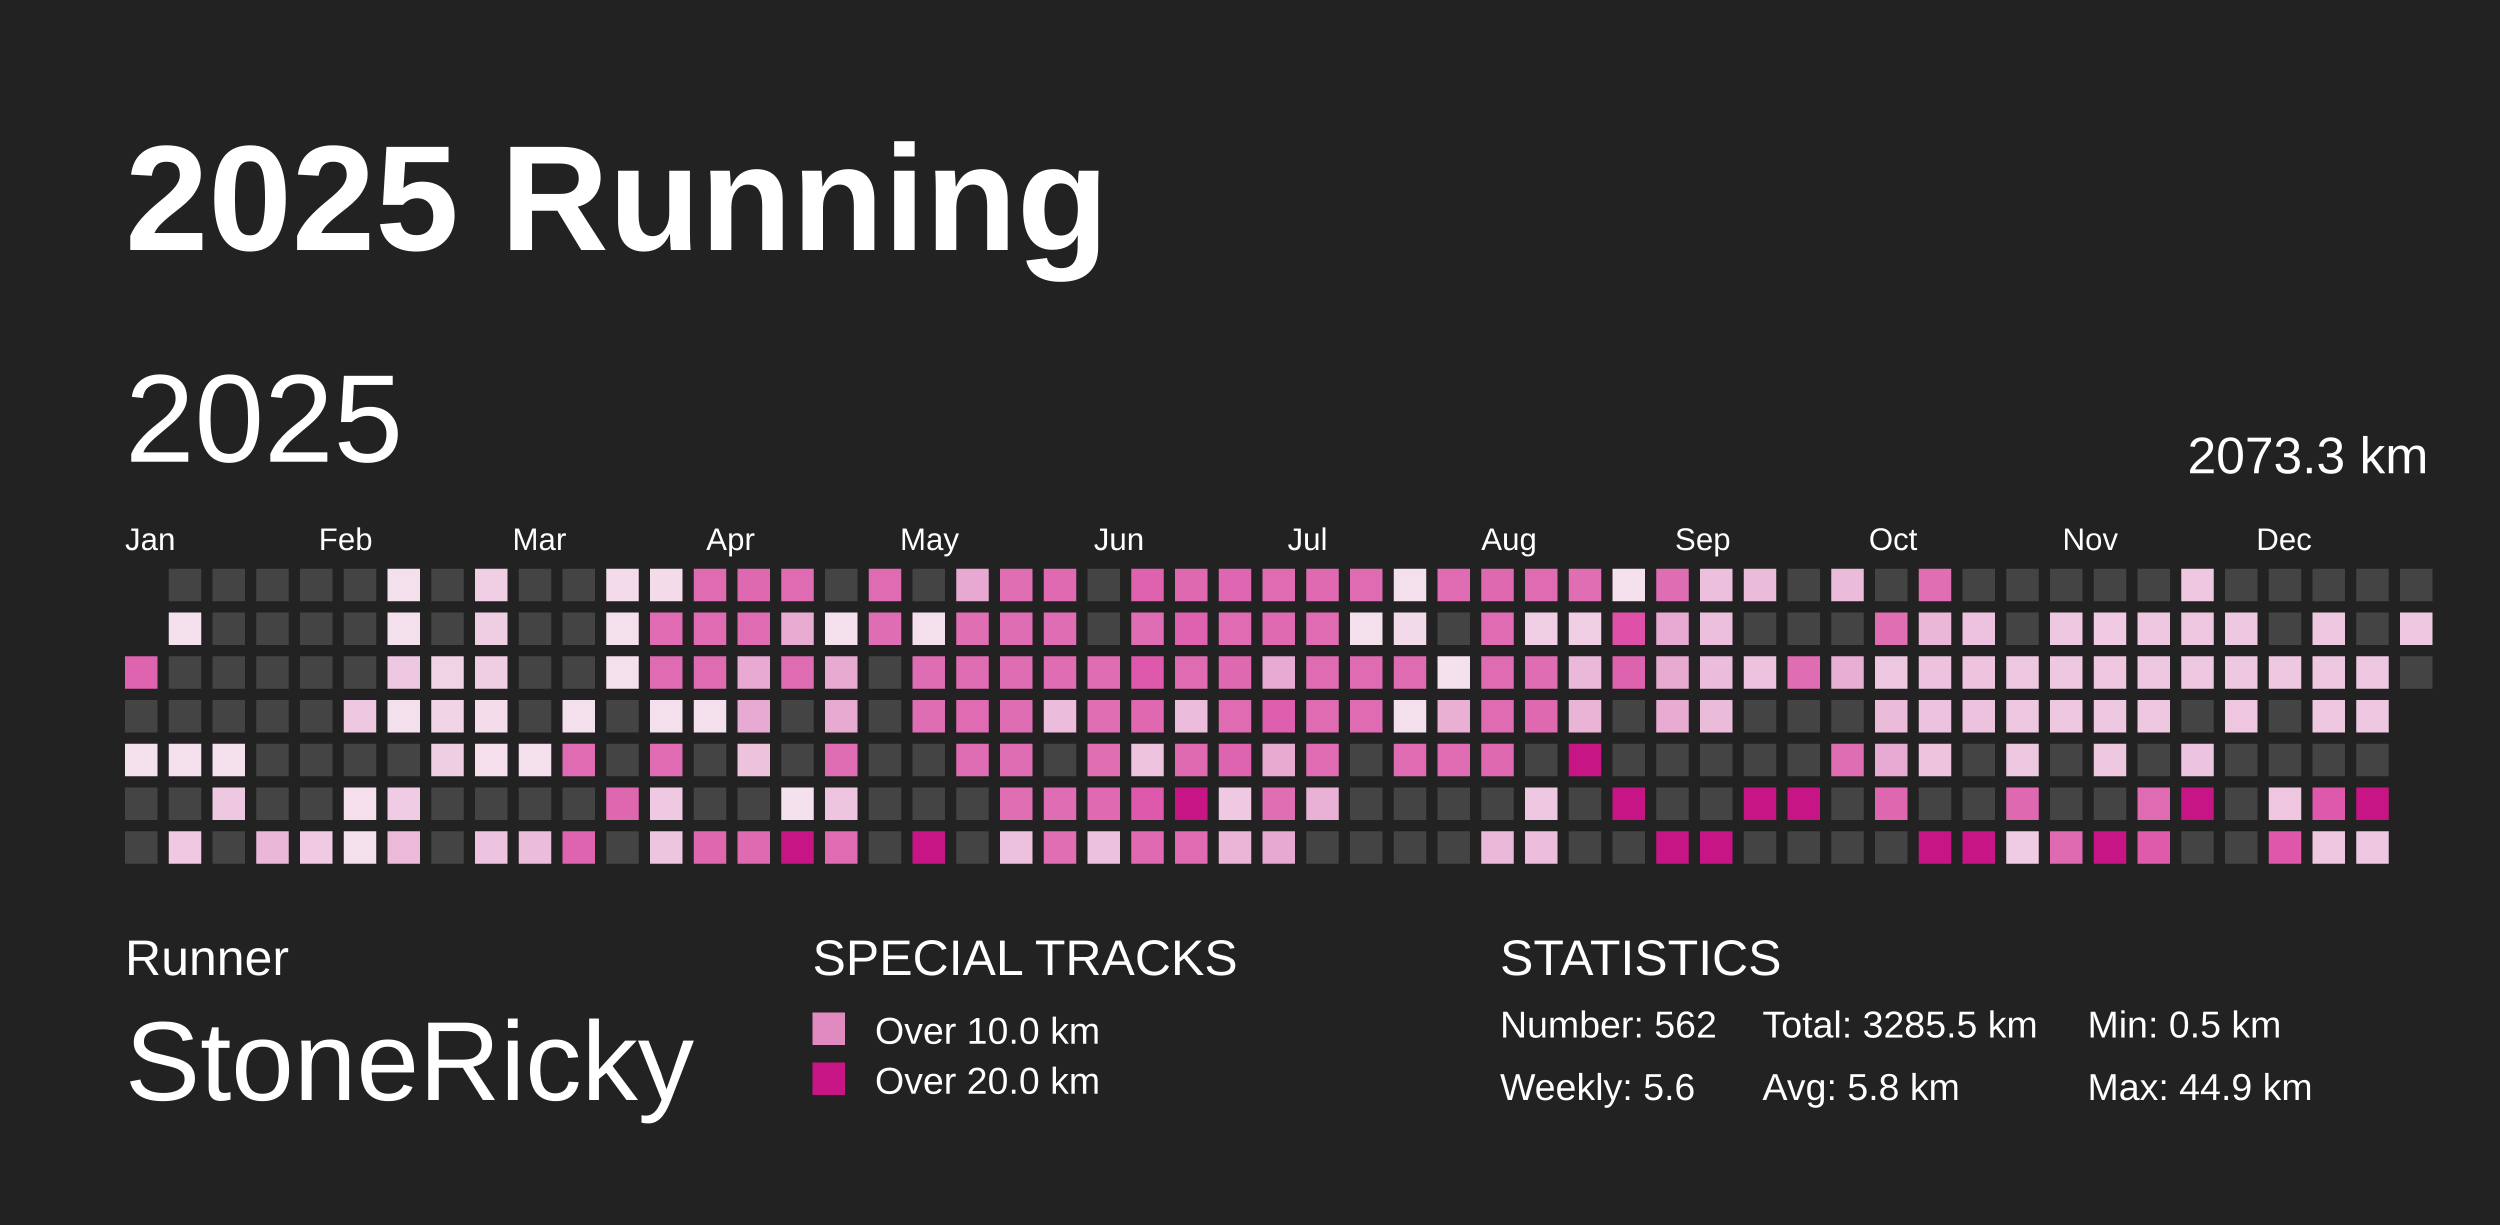
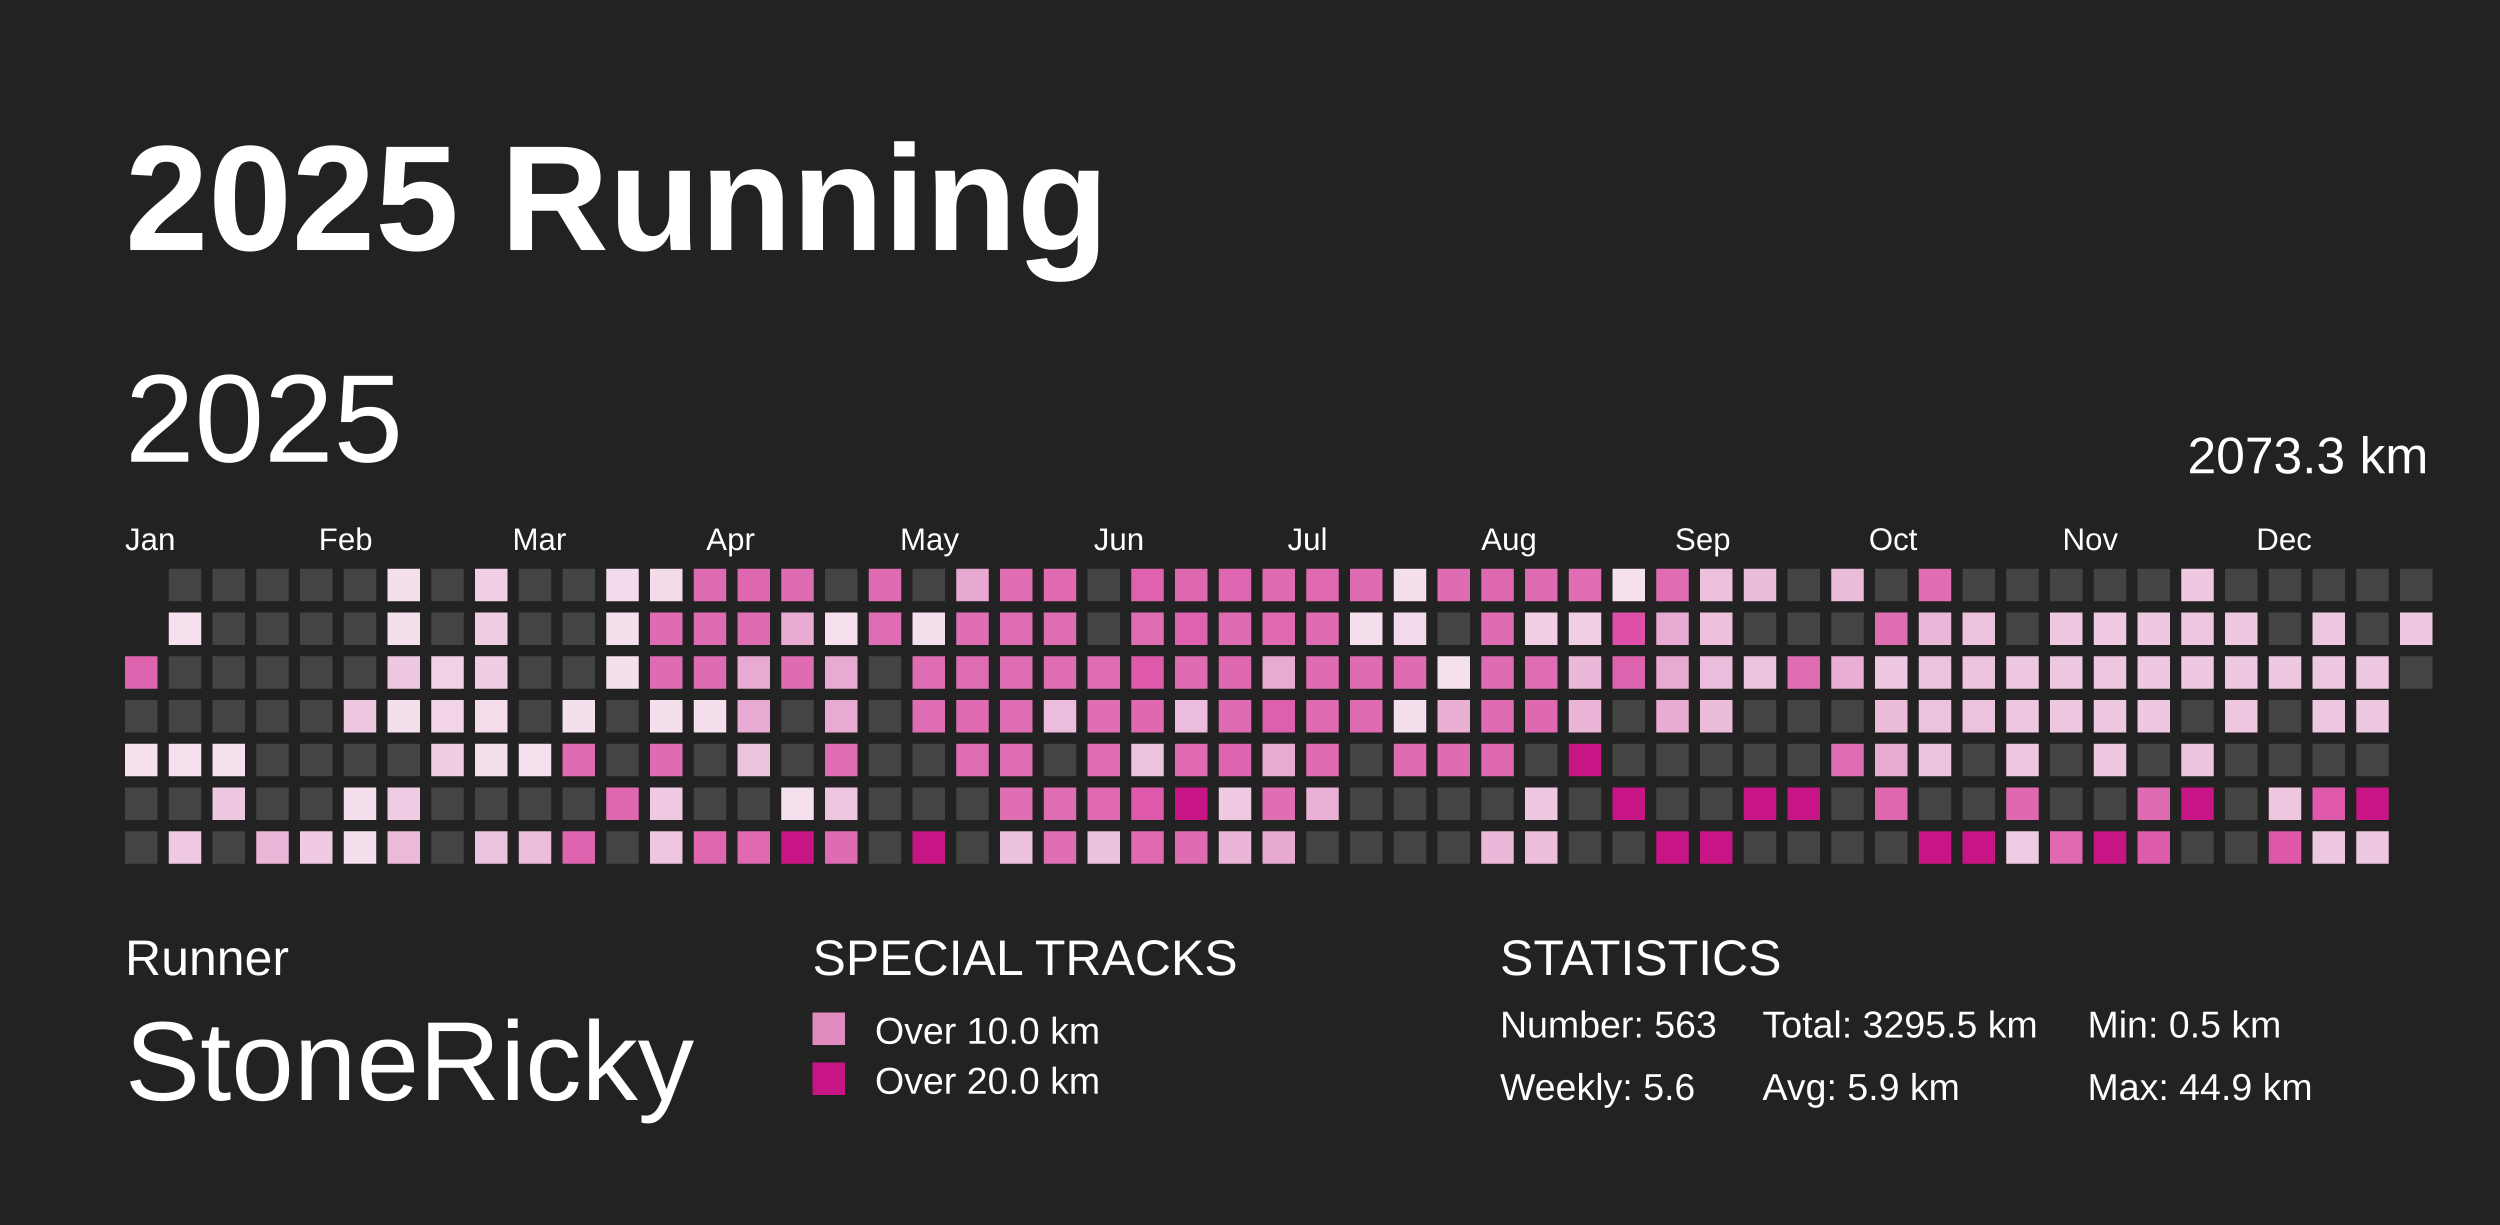
<svg xmlns="http://www.w3.org/2000/svg" baseProfile="full" height="98mm" version="1.1" viewBox="0,0,200,98" width="200mm">
  <defs />
  <rect fill="#222222" height="98" width="200" x="0" y="0" />
  <text fill="#FFFFFF" style="font-size:12px; font-family:Arial; font-weight:bold;" x="10" y="20">2025 Running</text>
  <text fill="#FFFFFF" style="font-size:4px; font-family:Arial" x="10" y="78">Runner</text>
  <text fill="#FFFFFF" style="font-size:9px; font-family:Arial" x="10" y="88">StoneRicky</text>
  <text fill="#FFFFFF" style="font-size:4px; font-family:Arial" x="65" y="78">SPECIAL TRACKS</text>
  <rect fill="#E18ABF" height="2.6" width="2.6" x="65" y="81" />
  <text fill="#FFFFFF" style="font-size:3px; font-family:Arial" x="70" y="83.5">Over 10.0 km</text>
  <rect fill="#C71585" height="2.6" width="2.6" x="65" y="85" />
  <text fill="#FFFFFF" style="font-size:3px; font-family:Arial" x="70" y="87.5">Over 20.0 km</text>
  <text fill="#FFFFFF" style="font-size:4px; font-family:Arial" x="120" y="78">STATISTICS</text>
-   <text fill="#FFFFFF" style="font-size:3px; font-family:Arial" x="120" y="83">Number: 562</text>
+   <text fill="#FFFFFF" style="font-size:3px; font-family:Arial" x="120" y="83">Number: 563</text>
  <text fill="#FFFFFF" style="font-size:3px; font-family:Arial" x="120" y="88">Weekly: 5.6</text>
-   <text fill="#FFFFFF" style="font-size:3px; font-family:Arial" x="141" y="83">Total: 3285.5 km</text>
-   <text fill="#FFFFFF" style="font-size:3px; font-family:Arial" x="141" y="88">Avg: 5.8 km</text>
+   <text fill="#FFFFFF" style="font-size:3px; font-family:Arial" x="141" y="83">Total: 3295.5 km</text>
+   <text fill="#FFFFFF" style="font-size:3px; font-family:Arial" x="141" y="88">Avg: 5.9 km</text>
  <text fill="#FFFFFF" style="font-size:3px; font-family:Arial" x="167" y="83">Min: 0.5 km</text>
  <text fill="#FFFFFF" style="font-size:3px; font-family:Arial" x="167" y="88">Max: 44.9 km</text>
  <text dominant-baseline="hanging" fill="#FFFFFF" style="font-size:10.0px; font-family:Arial;" x="10" y="30">2025</text>
  <text dominant-baseline="hanging" fill="#FFFFFF" style="font-size:4.125px; font-family:Arial;" x="175" y="35">2073.3 km</text>
  <text fill="#FFFFFF" style="font-size:2.5px; font-family:Arial" x="10.0" y="44">Jan</text>
  <text fill="#FFFFFF" style="font-size:2.5px; font-family:Arial" x="25.5" y="44">Feb</text>
  <text fill="#FFFFFF" style="font-size:2.5px; font-family:Arial" x="41.0" y="44">Mar</text>
  <text fill="#FFFFFF" style="font-size:2.5px; font-family:Arial" x="56.5" y="44">Apr</text>
  <text fill="#FFFFFF" style="font-size:2.5px; font-family:Arial" x="72.0" y="44">May</text>
  <text fill="#FFFFFF" style="font-size:2.5px; font-family:Arial" x="87.5" y="44">Jun</text>
  <text fill="#FFFFFF" style="font-size:2.5px; font-family:Arial" x="103.0" y="44">Jul</text>
  <text fill="#FFFFFF" style="font-size:2.5px; font-family:Arial" x="118.5" y="44">Aug</text>
  <text fill="#FFFFFF" style="font-size:2.5px; font-family:Arial" x="134.0" y="44">Sep</text>
  <text fill="#FFFFFF" style="font-size:2.5px; font-family:Arial" x="149.5" y="44">Oct</text>
  <text fill="#FFFFFF" style="font-size:2.5px; font-family:Arial" x="165.0" y="44">Nov</text>
  <text fill="#FFFFFF" style="font-size:2.5px; font-family:Arial" x="180.5" y="44">Dec</text>
  <rect fill="#df64af" height="2.6" width="2.6" x="10.0" y="52.5" />
  <rect fill="#444444" height="2.6" width="2.6" x="10.0" y="56.0" />
  <rect fill="#f5e0ed" height="2.6" width="2.6" x="10.0" y="59.5" />
  <rect fill="#444444" height="2.6" width="2.6" x="10.0" y="63.0" />
  <rect fill="#444444" height="2.6" width="2.6" x="10.0" y="66.5" />
  <rect fill="#444444" height="2.6" width="2.6" x="13.5" y="45.5" />
  <rect fill="#f5e0ed" height="2.6" width="2.6" x="13.5" y="49.0" />
  <rect fill="#444444" height="2.6" width="2.6" x="13.5" y="52.5" />
  <rect fill="#444444" height="2.6" width="2.6" x="13.5" y="56.0" />
  <rect fill="#f5e1ee" height="2.6" width="2.6" x="13.5" y="59.5" />
  <rect fill="#444444" height="2.6" width="2.6" x="13.5" y="63.0" />
  <rect fill="#eec9e1" height="2.6" width="2.6" x="13.5" y="66.5" />
  <rect fill="#444444" height="2.6" width="2.6" x="17.0" y="45.5" />
  <rect fill="#444444" height="2.6" width="2.6" x="17.0" y="49.0" />
  <rect fill="#444444" height="2.6" width="2.6" x="17.0" y="52.5" />
  <rect fill="#444444" height="2.6" width="2.6" x="17.0" y="56.0" />
  <rect fill="#f5e0ed" height="2.6" width="2.6" x="17.0" y="59.5" />
  <rect fill="#eec7e0" height="2.6" width="2.6" x="17.0" y="63.0" />
  <rect fill="#444444" height="2.6" width="2.6" x="17.0" y="66.5" />
  <rect fill="#444444" height="2.6" width="2.6" x="20.5" y="45.5" />
  <rect fill="#444444" height="2.6" width="2.6" x="20.5" y="49.0" />
  <rect fill="#444444" height="2.6" width="2.6" x="20.5" y="52.5" />
  <rect fill="#444444" height="2.6" width="2.6" x="20.5" y="56.0" />
  <rect fill="#444444" height="2.6" width="2.6" x="20.5" y="59.5" />
  <rect fill="#444444" height="2.6" width="2.6" x="20.5" y="63.0" />
  <rect fill="#eab7d8" height="2.6" width="2.6" x="20.5" y="66.5" />
  <rect fill="#444444" height="2.6" width="2.6" x="24.0" y="45.5" />
  <rect fill="#444444" height="2.6" width="2.6" x="24.0" y="49.0" />
  <rect fill="#444444" height="2.6" width="2.6" x="24.0" y="52.5" />
  <rect fill="#444444" height="2.6" width="2.6" x="24.0" y="56.0" />
  <rect fill="#444444" height="2.6" width="2.6" x="24.0" y="59.5" />
  <rect fill="#444444" height="2.6" width="2.6" x="24.0" y="63.0" />
  <rect fill="#efcae2" height="2.6" width="2.6" x="24.0" y="66.5" />
  <rect fill="#444444" height="2.6" width="2.6" x="27.5" y="45.5" />
  <rect fill="#444444" height="2.6" width="2.6" x="27.5" y="49.0" />
  <rect fill="#444444" height="2.6" width="2.6" x="27.5" y="52.5" />
  <rect fill="#eec7e0" height="2.6" width="2.6" x="27.5" y="56.0" />
  <rect fill="#444444" height="2.6" width="2.6" x="27.5" y="59.5" />
  <rect fill="#f5dfed" height="2.6" width="2.6" x="27.5" y="63.0" />
  <rect fill="#f4dfed" height="2.6" width="2.6" x="27.5" y="66.5" />
  <rect fill="#f4dfed" height="2.6" width="2.6" x="31.0" y="45.5" />
  <rect fill="#f4dfed" height="2.6" width="2.6" x="31.0" y="49.0" />
  <rect fill="#eec7e0" height="2.6" width="2.6" x="31.0" y="52.5" />
  <rect fill="#f4dfed" height="2.6" width="2.6" x="31.0" y="56.0" />
  <rect fill="#444444" height="2.6" width="2.6" x="31.0" y="59.5" />
  <rect fill="#efcce3" height="2.6" width="2.6" x="31.0" y="63.0" />
  <rect fill="#ebbad9" height="2.6" width="2.6" x="31.0" y="66.5" />
  <rect fill="#444444" height="2.6" width="2.6" x="34.5" y="45.5" />
  <rect fill="#444444" height="2.6" width="2.6" x="34.5" y="49.0" />
  <rect fill="#f1d3e6" height="2.6" width="2.6" x="34.5" y="52.5" />
  <rect fill="#f1d5e7" height="2.6" width="2.6" x="34.5" y="56.0" />
  <rect fill="#efcde3" height="2.6" width="2.6" x="34.5" y="59.5" />
  <rect fill="#444444" height="2.6" width="2.6" x="34.5" y="63.0" />
  <rect fill="#444444" height="2.6" width="2.6" x="34.5" y="66.5" />
  <rect fill="#f0cee4" height="2.6" width="2.6" x="38.0" y="45.5" />
  <rect fill="#efcde3" height="2.6" width="2.6" x="38.0" y="49.0" />
  <rect fill="#efcde3" height="2.6" width="2.6" x="38.0" y="52.5" />
  <rect fill="#f4dceb" height="2.6" width="2.6" x="38.0" y="56.0" />
  <rect fill="#f5dfed" height="2.6" width="2.6" x="38.0" y="59.5" />
  <rect fill="#444444" height="2.6" width="2.6" x="38.0" y="63.0" />
  <rect fill="#edc4df" height="2.6" width="2.6" x="38.0" y="66.5" />
  <rect fill="#444444" height="2.6" width="2.6" x="41.5" y="45.5" />
  <rect fill="#444444" height="2.6" width="2.6" x="41.5" y="49.0" />
  <rect fill="#444444" height="2.6" width="2.6" x="41.5" y="52.5" />
  <rect fill="#444444" height="2.6" width="2.6" x="41.5" y="56.0" />
  <rect fill="#f5e0ed" height="2.6" width="2.6" x="41.5" y="59.5" />
  <rect fill="#444444" height="2.6" width="2.6" x="41.5" y="63.0" />
  <rect fill="#ebbddb" height="2.6" width="2.6" x="41.5" y="66.5" />
  <rect fill="#444444" height="2.6" width="2.6" x="45.0" y="45.5" />
  <rect fill="#444444" height="2.6" width="2.6" x="45.0" y="49.0" />
  <rect fill="#444444" height="2.6" width="2.6" x="45.0" y="52.5" />
  <rect fill="#f4dfed" height="2.6" width="2.6" x="45.0" y="56.0" />
  <rect fill="#df6bb2" height="2.6" width="2.6" x="45.0" y="59.5" />
  <rect fill="#444444" height="2.6" width="2.6" x="45.0" y="63.0" />
  <rect fill="#df64af" height="2.6" width="2.6" x="45.0" y="66.5" />
  <rect fill="#f3dbeb" height="2.6" width="2.6" x="48.5" y="45.5" />
  <rect fill="#f4dfed" height="2.6" width="2.6" x="48.5" y="49.0" />
  <rect fill="#f4dfed" height="2.6" width="2.6" x="48.5" y="52.5" />
  <rect fill="#444444" height="2.6" width="2.6" x="48.5" y="56.0" />
  <rect fill="#444444" height="2.6" width="2.6" x="48.5" y="59.5" />
  <rect fill="#df67b0" height="2.6" width="2.6" x="48.5" y="63.0" />
  <rect fill="#444444" height="2.6" width="2.6" x="48.5" y="66.5" />
  <rect fill="#f3dbea" height="2.6" width="2.6" x="52.0" y="45.5" />
  <rect fill="#df6bb2" height="2.6" width="2.6" x="52.0" y="49.0" />
  <rect fill="#df6bb2" height="2.6" width="2.6" x="52.0" y="52.5" />
  <rect fill="#f4dfed" height="2.6" width="2.6" x="52.0" y="56.0" />
  <rect fill="#df6cb2" height="2.6" width="2.6" x="52.0" y="59.5" />
  <rect fill="#eec9e1" height="2.6" width="2.6" x="52.0" y="63.0" />
  <rect fill="#edc5df" height="2.6" width="2.6" x="52.0" y="66.5" />
  <rect fill="#df6bb2" height="2.6" width="2.6" x="55.5" y="45.5" />
  <rect fill="#df6cb2" height="2.6" width="2.6" x="55.5" y="49.0" />
  <rect fill="#df6cb2" height="2.6" width="2.6" x="55.5" y="52.5" />
  <rect fill="#f4dfed" height="2.6" width="2.6" x="55.5" y="56.0" />
  <rect fill="#444444" height="2.6" width="2.6" x="55.5" y="59.5" />
  <rect fill="#444444" height="2.6" width="2.6" x="55.5" y="63.0" />
  <rect fill="#df67b0" height="2.6" width="2.6" x="55.5" y="66.5" />
  <rect fill="#df69b1" height="2.6" width="2.6" x="59.0" y="45.5" />
  <rect fill="#df6cb3" height="2.6" width="2.6" x="59.0" y="49.0" />
  <rect fill="#e8aad2" height="2.6" width="2.6" x="59.0" y="52.5" />
  <rect fill="#e7aad2" height="2.6" width="2.6" x="59.0" y="56.0" />
  <rect fill="#edc2dd" height="2.6" width="2.6" x="59.0" y="59.5" />
  <rect fill="#444444" height="2.6" width="2.6" x="59.0" y="63.0" />
  <rect fill="#df6ab2" height="2.6" width="2.6" x="59.0" y="66.5" />
  <rect fill="#df6cb3" height="2.6" width="2.6" x="62.5" y="45.5" />
  <rect fill="#e8acd3" height="2.6" width="2.6" x="62.5" y="49.0" />
  <rect fill="#df6cb3" height="2.6" width="2.6" x="62.5" y="52.5" />
  <rect fill="#444444" height="2.6" width="2.6" x="62.5" y="56.0" />
  <rect fill="#444444" height="2.6" width="2.6" x="62.5" y="59.5" />
  <rect fill="#f5e1ee" height="2.6" width="2.6" x="62.5" y="63.0" />
  <rect fill="#C71585" height="2.6" width="2.6" x="62.5" y="66.5" />
  <rect fill="#444444" height="2.6" width="2.6" x="66.0" y="45.5" />
  <rect fill="#f5e0ed" height="2.6" width="2.6" x="66.0" y="49.0" />
  <rect fill="#e7aad1" height="2.6" width="2.6" x="66.0" y="52.5" />
  <rect fill="#e7aad1" height="2.6" width="2.6" x="66.0" y="56.0" />
  <rect fill="#df6db3" height="2.6" width="2.6" x="66.0" y="59.5" />
  <rect fill="#edc5df" height="2.6" width="2.6" x="66.0" y="63.0" />
  <rect fill="#df6bb2" height="2.6" width="2.6" x="66.0" y="66.5" />
  <rect fill="#df6cb3" height="2.6" width="2.6" x="69.5" y="45.5" />
  <rect fill="#df6db3" height="2.6" width="2.6" x="69.5" y="49.0" />
  <rect fill="#444444" height="2.6" width="2.6" x="69.5" y="52.5" />
  <rect fill="#444444" height="2.6" width="2.6" x="69.5" y="56.0" />
  <rect fill="#444444" height="2.6" width="2.6" x="69.5" y="59.5" />
  <rect fill="#444444" height="2.6" width="2.6" x="69.5" y="63.0" />
  <rect fill="#444444" height="2.6" width="2.6" x="69.5" y="66.5" />
  <rect fill="#444444" height="2.6" width="2.6" x="73.0" y="45.5" />
  <rect fill="#f4dfed" height="2.6" width="2.6" x="73.0" y="49.0" />
  <rect fill="#df6db3" height="2.6" width="2.6" x="73.0" y="52.5" />
  <rect fill="#df6db3" height="2.6" width="2.6" x="73.0" y="56.0" />
  <rect fill="#444444" height="2.6" width="2.6" x="73.0" y="59.5" />
  <rect fill="#444444" height="2.6" width="2.6" x="73.0" y="63.0" />
  <rect fill="#C71585" height="2.6" width="2.6" x="73.0" y="66.5" />
  <rect fill="#e7a9d1" height="2.6" width="2.6" x="76.5" y="45.5" />
  <rect fill="#df6eb3" height="2.6" width="2.6" x="76.5" y="49.0" />
  <rect fill="#df6db3" height="2.6" width="2.6" x="76.5" y="52.5" />
  <rect fill="#df6bb2" height="2.6" width="2.6" x="76.5" y="56.0" />
  <rect fill="#df6db3" height="2.6" width="2.6" x="76.5" y="59.5" />
  <rect fill="#444444" height="2.6" width="2.6" x="76.5" y="63.0" />
  <rect fill="#444444" height="2.6" width="2.6" x="76.5" y="66.5" />
  <rect fill="#df6eb3" height="2.6" width="2.6" x="80.0" y="45.5" />
  <rect fill="#df6db3" height="2.6" width="2.6" x="80.0" y="49.0" />
  <rect fill="#df6db3" height="2.6" width="2.6" x="80.0" y="52.5" />
  <rect fill="#df6db3" height="2.6" width="2.6" x="80.0" y="56.0" />
  <rect fill="#df6db3" height="2.6" width="2.6" x="80.0" y="59.5" />
  <rect fill="#df6eb3" height="2.6" width="2.6" x="80.0" y="63.0" />
  <rect fill="#ecc1dd" height="2.6" width="2.6" x="80.0" y="66.5" />
  <rect fill="#df6ab2" height="2.6" width="2.6" x="83.5" y="45.5" />
  <rect fill="#df6db3" height="2.6" width="2.6" x="83.5" y="49.0" />
  <rect fill="#df6db3" height="2.6" width="2.6" x="83.5" y="52.5" />
  <rect fill="#ebbcdb" height="2.6" width="2.6" x="83.5" y="56.0" />
  <rect fill="#444444" height="2.6" width="2.6" x="83.5" y="59.5" />
  <rect fill="#df6db3" height="2.6" width="2.6" x="83.5" y="63.0" />
  <rect fill="#df6eb3" height="2.6" width="2.6" x="83.5" y="66.5" />
  <rect fill="#444444" height="2.6" width="2.6" x="87.0" y="45.5" />
  <rect fill="#444444" height="2.6" width="2.6" x="87.0" y="49.0" />
  <rect fill="#df6db3" height="2.6" width="2.6" x="87.0" y="52.5" />
  <rect fill="#df6eb3" height="2.6" width="2.6" x="87.0" y="56.0" />
  <rect fill="#df6eb3" height="2.6" width="2.6" x="87.0" y="59.5" />
  <rect fill="#df6ab2" height="2.6" width="2.6" x="87.0" y="63.0" />
  <rect fill="#ecc1dd" height="2.6" width="2.6" x="87.0" y="66.5" />
  <rect fill="#de62ae" height="2.6" width="2.6" x="90.5" y="45.5" />
  <rect fill="#df6db3" height="2.6" width="2.6" x="90.5" y="49.0" />
  <rect fill="#de58ab" height="2.6" width="2.6" x="90.5" y="52.5" />
  <rect fill="#df68b1" height="2.6" width="2.6" x="90.5" y="56.0" />
  <rect fill="#edc3de" height="2.6" width="2.6" x="90.5" y="59.5" />
  <rect fill="#de59ab" height="2.6" width="2.6" x="90.5" y="63.0" />
  <rect fill="#df6ab2" height="2.6" width="2.6" x="90.5" y="66.5" />
  <rect fill="#df69b1" height="2.6" width="2.6" x="94.0" y="45.5" />
  <rect fill="#de62af" height="2.6" width="2.6" x="94.0" y="49.0" />
  <rect fill="#df6bb2" height="2.6" width="2.6" x="94.0" y="52.5" />
  <rect fill="#ebbcdb" height="2.6" width="2.6" x="94.0" y="56.0" />
  <rect fill="#df6ab2" height="2.6" width="2.6" x="94.0" y="59.5" />
  <rect fill="#C71585" height="2.6" width="2.6" x="94.0" y="63.0" />
  <rect fill="#df6cb3" height="2.6" width="2.6" x="94.0" y="66.5" />
  <rect fill="#df66b0" height="2.6" width="2.6" x="97.5" y="45.5" />
  <rect fill="#df6cb2" height="2.6" width="2.6" x="97.5" y="49.0" />
  <rect fill="#df69b1" height="2.6" width="2.6" x="97.5" y="52.5" />
  <rect fill="#df6bb2" height="2.6" width="2.6" x="97.5" y="56.0" />
  <rect fill="#de64af" height="2.6" width="2.6" x="97.5" y="59.5" />
  <rect fill="#eec9e1" height="2.6" width="2.6" x="97.5" y="63.0" />
  <rect fill="#eab5d7" height="2.6" width="2.6" x="97.5" y="66.5" />
  <rect fill="#df6cb2" height="2.6" width="2.6" x="101.0" y="45.5" />
  <rect fill="#df6ab2" height="2.6" width="2.6" x="101.0" y="49.0" />
  <rect fill="#e7aad2" height="2.6" width="2.6" x="101.0" y="52.5" />
  <rect fill="#de5fad" height="2.6" width="2.6" x="101.0" y="56.0" />
  <rect fill="#e7aad1" height="2.6" width="2.6" x="101.0" y="59.5" />
  <rect fill="#df6eb3" height="2.6" width="2.6" x="101.0" y="63.0" />
  <rect fill="#e7a9d1" height="2.6" width="2.6" x="101.0" y="66.5" />
  <rect fill="#df6ab2" height="2.6" width="2.6" x="104.5" y="45.5" />
  <rect fill="#df6bb2" height="2.6" width="2.6" x="104.5" y="49.0" />
  <rect fill="#df6bb2" height="2.6" width="2.6" x="104.5" y="52.5" />
  <rect fill="#df6cb2" height="2.6" width="2.6" x="104.5" y="56.0" />
  <rect fill="#df6bb2" height="2.6" width="2.6" x="104.5" y="59.5" />
  <rect fill="#e9b1d5" height="2.6" width="2.6" x="104.5" y="63.0" />
  <rect fill="#444444" height="2.6" width="2.6" x="104.5" y="66.5" />
  <rect fill="#df6bb2" height="2.6" width="2.6" x="108.0" y="45.5" />
  <rect fill="#f4dfed" height="2.6" width="2.6" x="108.0" y="49.0" />
  <rect fill="#df6bb2" height="2.6" width="2.6" x="108.0" y="52.5" />
  <rect fill="#df6bb2" height="2.6" width="2.6" x="108.0" y="56.0" />
  <rect fill="#444444" height="2.6" width="2.6" x="108.0" y="59.5" />
  <rect fill="#444444" height="2.6" width="2.6" x="108.0" y="63.0" />
  <rect fill="#444444" height="2.6" width="2.6" x="108.0" y="66.5" />
  <rect fill="#f4dfed" height="2.6" width="2.6" x="111.5" y="45.5" />
  <rect fill="#f3daea" height="2.6" width="2.6" x="111.5" y="49.0" />
  <rect fill="#df6bb2" height="2.6" width="2.6" x="111.5" y="52.5" />
  <rect fill="#f4dfed" height="2.6" width="2.6" x="111.5" y="56.0" />
  <rect fill="#df6cb2" height="2.6" width="2.6" x="111.5" y="59.5" />
  <rect fill="#444444" height="2.6" width="2.6" x="111.5" y="63.0" />
  <rect fill="#444444" height="2.6" width="2.6" x="111.5" y="66.5" />
  <rect fill="#df6cb2" height="2.6" width="2.6" x="115.0" y="45.5" />
  <rect fill="#444444" height="2.6" width="2.6" x="115.0" y="49.0" />
  <rect fill="#f5e0ed" height="2.6" width="2.6" x="115.0" y="52.5" />
  <rect fill="#e9b0d4" height="2.6" width="2.6" x="115.0" y="56.0" />
  <rect fill="#df6bb2" height="2.6" width="2.6" x="115.0" y="59.5" />
  <rect fill="#444444" height="2.6" width="2.6" x="115.0" y="63.0" />
  <rect fill="#444444" height="2.6" width="2.6" x="115.0" y="66.5" />
  <rect fill="#df69b1" height="2.6" width="2.6" x="118.5" y="45.5" />
  <rect fill="#df6cb3" height="2.6" width="2.6" x="118.5" y="49.0" />
  <rect fill="#df6cb3" height="2.6" width="2.6" x="118.5" y="52.5" />
  <rect fill="#df6bb2" height="2.6" width="2.6" x="118.5" y="56.0" />
  <rect fill="#df69b1" height="2.6" width="2.6" x="118.5" y="59.5" />
  <rect fill="#444444" height="2.6" width="2.6" x="118.5" y="63.0" />
  <rect fill="#eab8d9" height="2.6" width="2.6" x="118.5" y="66.5" />
  <rect fill="#df6bb2" height="2.6" width="2.6" x="122.0" y="45.5" />
  <rect fill="#f0cee4" height="2.6" width="2.6" x="122.0" y="49.0" />
  <rect fill="#df6db3" height="2.6" width="2.6" x="122.0" y="52.5" />
  <rect fill="#df69b1" height="2.6" width="2.6" x="122.0" y="56.0" />
  <rect fill="#444444" height="2.6" width="2.6" x="122.0" y="59.5" />
  <rect fill="#eec7e0" height="2.6" width="2.6" x="122.0" y="63.0" />
  <rect fill="#ecbedb" height="2.6" width="2.6" x="122.0" y="66.5" />
  <rect fill="#df6eb3" height="2.6" width="2.6" x="125.5" y="45.5" />
  <rect fill="#f0cee4" height="2.6" width="2.6" x="125.5" y="49.0" />
  <rect fill="#eab8d9" height="2.6" width="2.6" x="125.5" y="52.5" />
  <rect fill="#e9b4d6" height="2.6" width="2.6" x="125.5" y="56.0" />
  <rect fill="#C71585" height="2.6" width="2.6" x="125.5" y="59.5" />
  <rect fill="#444444" height="2.6" width="2.6" x="125.5" y="63.0" />
  <rect fill="#444444" height="2.6" width="2.6" x="125.5" y="66.5" />
  <rect fill="#f5e0ed" height="2.6" width="2.6" x="129.0" y="45.5" />
  <rect fill="#de50a8" height="2.6" width="2.6" x="129.0" y="49.0" />
  <rect fill="#de63af" height="2.6" width="2.6" x="129.0" y="52.5" />
  <rect fill="#444444" height="2.6" width="2.6" x="129.0" y="56.0" />
  <rect fill="#444444" height="2.6" width="2.6" x="129.0" y="59.5" />
  <rect fill="#C71585" height="2.6" width="2.6" x="129.0" y="63.0" />
  <rect fill="#444444" height="2.6" width="2.6" x="129.0" y="66.5" />
  <rect fill="#df6db3" height="2.6" width="2.6" x="132.5" y="45.5" />
  <rect fill="#e7aad2" height="2.6" width="2.6" x="132.5" y="49.0" />
  <rect fill="#e7aad1" height="2.6" width="2.6" x="132.5" y="52.5" />
  <rect fill="#e8abd2" height="2.6" width="2.6" x="132.5" y="56.0" />
  <rect fill="#444444" height="2.6" width="2.6" x="132.5" y="59.5" />
  <rect fill="#444444" height="2.6" width="2.6" x="132.5" y="63.0" />
  <rect fill="#C71585" height="2.6" width="2.6" x="132.5" y="66.5" />
  <rect fill="#ecbfdc" height="2.6" width="2.6" x="136.0" y="45.5" />
  <rect fill="#ecbfdc" height="2.6" width="2.6" x="136.0" y="49.0" />
  <rect fill="#ebbcdb" height="2.6" width="2.6" x="136.0" y="52.5" />
  <rect fill="#ebbcda" height="2.6" width="2.6" x="136.0" y="56.0" />
  <rect fill="#444444" height="2.6" width="2.6" x="136.0" y="59.5" />
  <rect fill="#444444" height="2.6" width="2.6" x="136.0" y="63.0" />
  <rect fill="#C71585" height="2.6" width="2.6" x="136.0" y="66.5" />
  <rect fill="#ebbcda" height="2.6" width="2.6" x="139.5" y="45.5" />
  <rect fill="#444444" height="2.6" width="2.6" x="139.5" y="49.0" />
  <rect fill="#edc2de" height="2.6" width="2.6" x="139.5" y="52.5" />
  <rect fill="#444444" height="2.6" width="2.6" x="139.5" y="56.0" />
  <rect fill="#444444" height="2.6" width="2.6" x="139.5" y="59.5" />
  <rect fill="#C71585" height="2.6" width="2.6" x="139.5" y="63.0" />
  <rect fill="#444444" height="2.6" width="2.6" x="139.5" y="66.5" />
  <rect fill="#444444" height="2.6" width="2.6" x="143.0" y="45.5" />
  <rect fill="#444444" height="2.6" width="2.6" x="143.0" y="49.0" />
  <rect fill="#df6db3" height="2.6" width="2.6" x="143.0" y="52.5" />
  <rect fill="#444444" height="2.6" width="2.6" x="143.0" y="56.0" />
  <rect fill="#444444" height="2.6" width="2.6" x="143.0" y="59.5" />
  <rect fill="#C71585" height="2.6" width="2.6" x="143.0" y="63.0" />
  <rect fill="#444444" height="2.6" width="2.6" x="143.0" y="66.5" />
  <rect fill="#ebbcda" height="2.6" width="2.6" x="146.5" y="45.5" />
  <rect fill="#444444" height="2.6" width="2.6" x="146.5" y="49.0" />
  <rect fill="#e8aed4" height="2.6" width="2.6" x="146.5" y="52.5" />
  <rect fill="#444444" height="2.6" width="2.6" x="146.5" y="56.0" />
  <rect fill="#df6db3" height="2.6" width="2.6" x="146.5" y="59.5" />
  <rect fill="#444444" height="2.6" width="2.6" x="146.5" y="63.0" />
  <rect fill="#444444" height="2.6" width="2.6" x="146.5" y="66.5" />
  <rect fill="#444444" height="2.6" width="2.6" x="150.0" y="45.5" />
  <rect fill="#df6eb3" height="2.6" width="2.6" x="150.0" y="49.0" />
  <rect fill="#eec7e0" height="2.6" width="2.6" x="150.0" y="52.5" />
  <rect fill="#ebbbda" height="2.6" width="2.6" x="150.0" y="56.0" />
  <rect fill="#e7aad2" height="2.6" width="2.6" x="150.0" y="59.5" />
  <rect fill="#df67b0" height="2.6" width="2.6" x="150.0" y="63.0" />
  <rect fill="#444444" height="2.6" width="2.6" x="150.0" y="66.5" />
  <rect fill="#df6eb3" height="2.6" width="2.6" x="153.5" y="45.5" />
  <rect fill="#eab7d8" height="2.6" width="2.6" x="153.5" y="49.0" />
  <rect fill="#edc2de" height="2.6" width="2.6" x="153.5" y="52.5" />
  <rect fill="#edc2de" height="2.6" width="2.6" x="153.5" y="56.0" />
  <rect fill="#edc3de" height="2.6" width="2.6" x="153.5" y="59.5" />
  <rect fill="#444444" height="2.6" width="2.6" x="153.5" y="63.0" />
  <rect fill="#C71585" height="2.6" width="2.6" x="153.5" y="66.5" />
  <rect fill="#444444" height="2.6" width="2.6" x="157.0" y="45.5" />
  <rect fill="#edc2de" height="2.6" width="2.6" x="157.0" y="49.0" />
  <rect fill="#edc3de" height="2.6" width="2.6" x="157.0" y="52.5" />
  <rect fill="#edc2de" height="2.6" width="2.6" x="157.0" y="56.0" />
  <rect fill="#444444" height="2.6" width="2.6" x="157.0" y="59.5" />
  <rect fill="#444444" height="2.6" width="2.6" x="157.0" y="63.0" />
  <rect fill="#C71585" height="2.6" width="2.6" x="157.0" y="66.5" />
  <rect fill="#444444" height="2.6" width="2.6" x="160.5" y="45.5" />
  <rect fill="#444444" height="2.6" width="2.6" x="160.5" y="49.0" />
  <rect fill="#eec7e0" height="2.6" width="2.6" x="160.5" y="52.5" />
  <rect fill="#eec7e0" height="2.6" width="2.6" x="160.5" y="56.0" />
  <rect fill="#eec7e0" height="2.6" width="2.6" x="160.5" y="59.5" />
  <rect fill="#df69b1" height="2.6" width="2.6" x="160.5" y="63.0" />
  <rect fill="#efcce3" height="2.6" width="2.6" x="160.5" y="66.5" />
  <rect fill="#444444" height="2.6" width="2.6" x="164.0" y="45.5" />
  <rect fill="#eec7e0" height="2.6" width="2.6" x="164.0" y="49.0" />
  <rect fill="#eec7e0" height="2.6" width="2.6" x="164.0" y="52.5" />
  <rect fill="#eec7e0" height="2.6" width="2.6" x="164.0" y="56.0" />
  <rect fill="#444444" height="2.6" width="2.6" x="164.0" y="59.5" />
  <rect fill="#444444" height="2.6" width="2.6" x="164.0" y="63.0" />
  <rect fill="#df6ab2" height="2.6" width="2.6" x="164.0" y="66.5" />
  <rect fill="#444444" height="2.6" width="2.6" x="167.5" y="45.5" />
  <rect fill="#efcae2" height="2.6" width="2.6" x="167.5" y="49.0" />
  <rect fill="#eec6e0" height="2.6" width="2.6" x="167.5" y="52.5" />
  <rect fill="#eec7e0" height="2.6" width="2.6" x="167.5" y="56.0" />
  <rect fill="#eec7e0" height="2.6" width="2.6" x="167.5" y="59.5" />
  <rect fill="#444444" height="2.6" width="2.6" x="167.5" y="63.0" />
  <rect fill="#C71585" height="2.6" width="2.6" x="167.5" y="66.5" />
  <rect fill="#444444" height="2.6" width="2.6" x="171.0" y="45.5" />
  <rect fill="#eec7e0" height="2.6" width="2.6" x="171.0" y="49.0" />
  <rect fill="#eec7e0" height="2.6" width="2.6" x="171.0" y="52.5" />
  <rect fill="#eec7e0" height="2.6" width="2.6" x="171.0" y="56.0" />
  <rect fill="#444444" height="2.6" width="2.6" x="171.0" y="59.5" />
  <rect fill="#df6cb3" height="2.6" width="2.6" x="171.0" y="63.0" />
  <rect fill="#de5aab" height="2.6" width="2.6" x="171.0" y="66.5" />
  <rect fill="#eec7e0" height="2.6" width="2.6" x="174.5" y="45.5" />
  <rect fill="#eec6e0" height="2.6" width="2.6" x="174.5" y="49.0" />
  <rect fill="#eec7e0" height="2.6" width="2.6" x="174.5" y="52.5" />
  <rect fill="#444444" height="2.6" width="2.6" x="174.5" y="56.0" />
  <rect fill="#edc4df" height="2.6" width="2.6" x="174.5" y="59.5" />
  <rect fill="#C71585" height="2.6" width="2.6" x="174.5" y="63.0" />
  <rect fill="#444444" height="2.6" width="2.6" x="174.5" y="66.5" />
  <rect fill="#444444" height="2.6" width="2.6" x="178.0" y="45.5" />
  <rect fill="#eec7e0" height="2.6" width="2.6" x="178.0" y="49.0" />
  <rect fill="#eec7e0" height="2.6" width="2.6" x="178.0" y="52.5" />
  <rect fill="#eec6e0" height="2.6" width="2.6" x="178.0" y="56.0" />
  <rect fill="#444444" height="2.6" width="2.6" x="178.0" y="59.5" />
  <rect fill="#444444" height="2.6" width="2.6" x="178.0" y="63.0" />
  <rect fill="#444444" height="2.6" width="2.6" x="178.0" y="66.5" />
  <rect fill="#444444" height="2.6" width="2.6" x="181.5" y="45.5" />
  <rect fill="#444444" height="2.6" width="2.6" x="181.5" y="49.0" />
  <rect fill="#eec7e0" height="2.6" width="2.6" x="181.5" y="52.5" />
  <rect fill="#444444" height="2.6" width="2.6" x="181.5" y="56.0" />
  <rect fill="#444444" height="2.6" width="2.6" x="181.5" y="59.5" />
  <rect fill="#eec6df" height="2.6" width="2.6" x="181.5" y="63.0" />
  <rect fill="#de57aa" height="2.6" width="2.6" x="181.5" y="66.5" />
  <rect fill="#444444" height="2.6" width="2.6" x="185.0" y="45.5" />
  <rect fill="#eec7e0" height="2.6" width="2.6" x="185.0" y="49.0" />
  <rect fill="#eec7e0" height="2.6" width="2.6" x="185.0" y="52.5" />
  <rect fill="#eec7e0" height="2.6" width="2.6" x="185.0" y="56.0" />
  <rect fill="#444444" height="2.6" width="2.6" x="185.0" y="59.5" />
  <rect fill="#de58ab" height="2.6" width="2.6" x="185.0" y="63.0" />
  <rect fill="#eec7e0" height="2.6" width="2.6" x="185.0" y="66.5" />
  <rect fill="#444444" height="2.6" width="2.6" x="188.5" y="45.5" />
  <rect fill="#444444" height="2.6" width="2.6" x="188.5" y="49.0" />
  <rect fill="#eec7e0" height="2.6" width="2.6" x="188.5" y="52.5" />
  <rect fill="#eec7e0" height="2.6" width="2.6" x="188.5" y="56.0" />
  <rect fill="#444444" height="2.6" width="2.6" x="188.5" y="59.5" />
  <rect fill="#C71585" height="2.6" width="2.6" x="188.5" y="63.0" />
  <rect fill="#eec7e0" height="2.6" width="2.6" x="188.5" y="66.5" />
  <rect fill="#444444" height="2.6" width="2.6" x="192.0" y="45.5" />
  <rect fill="#eec7e0" height="2.6" width="2.6" x="192.0" y="49.0" />
  <rect fill="#444444" height="2.6" width="2.6" x="192.0" y="52.5" />
</svg>
